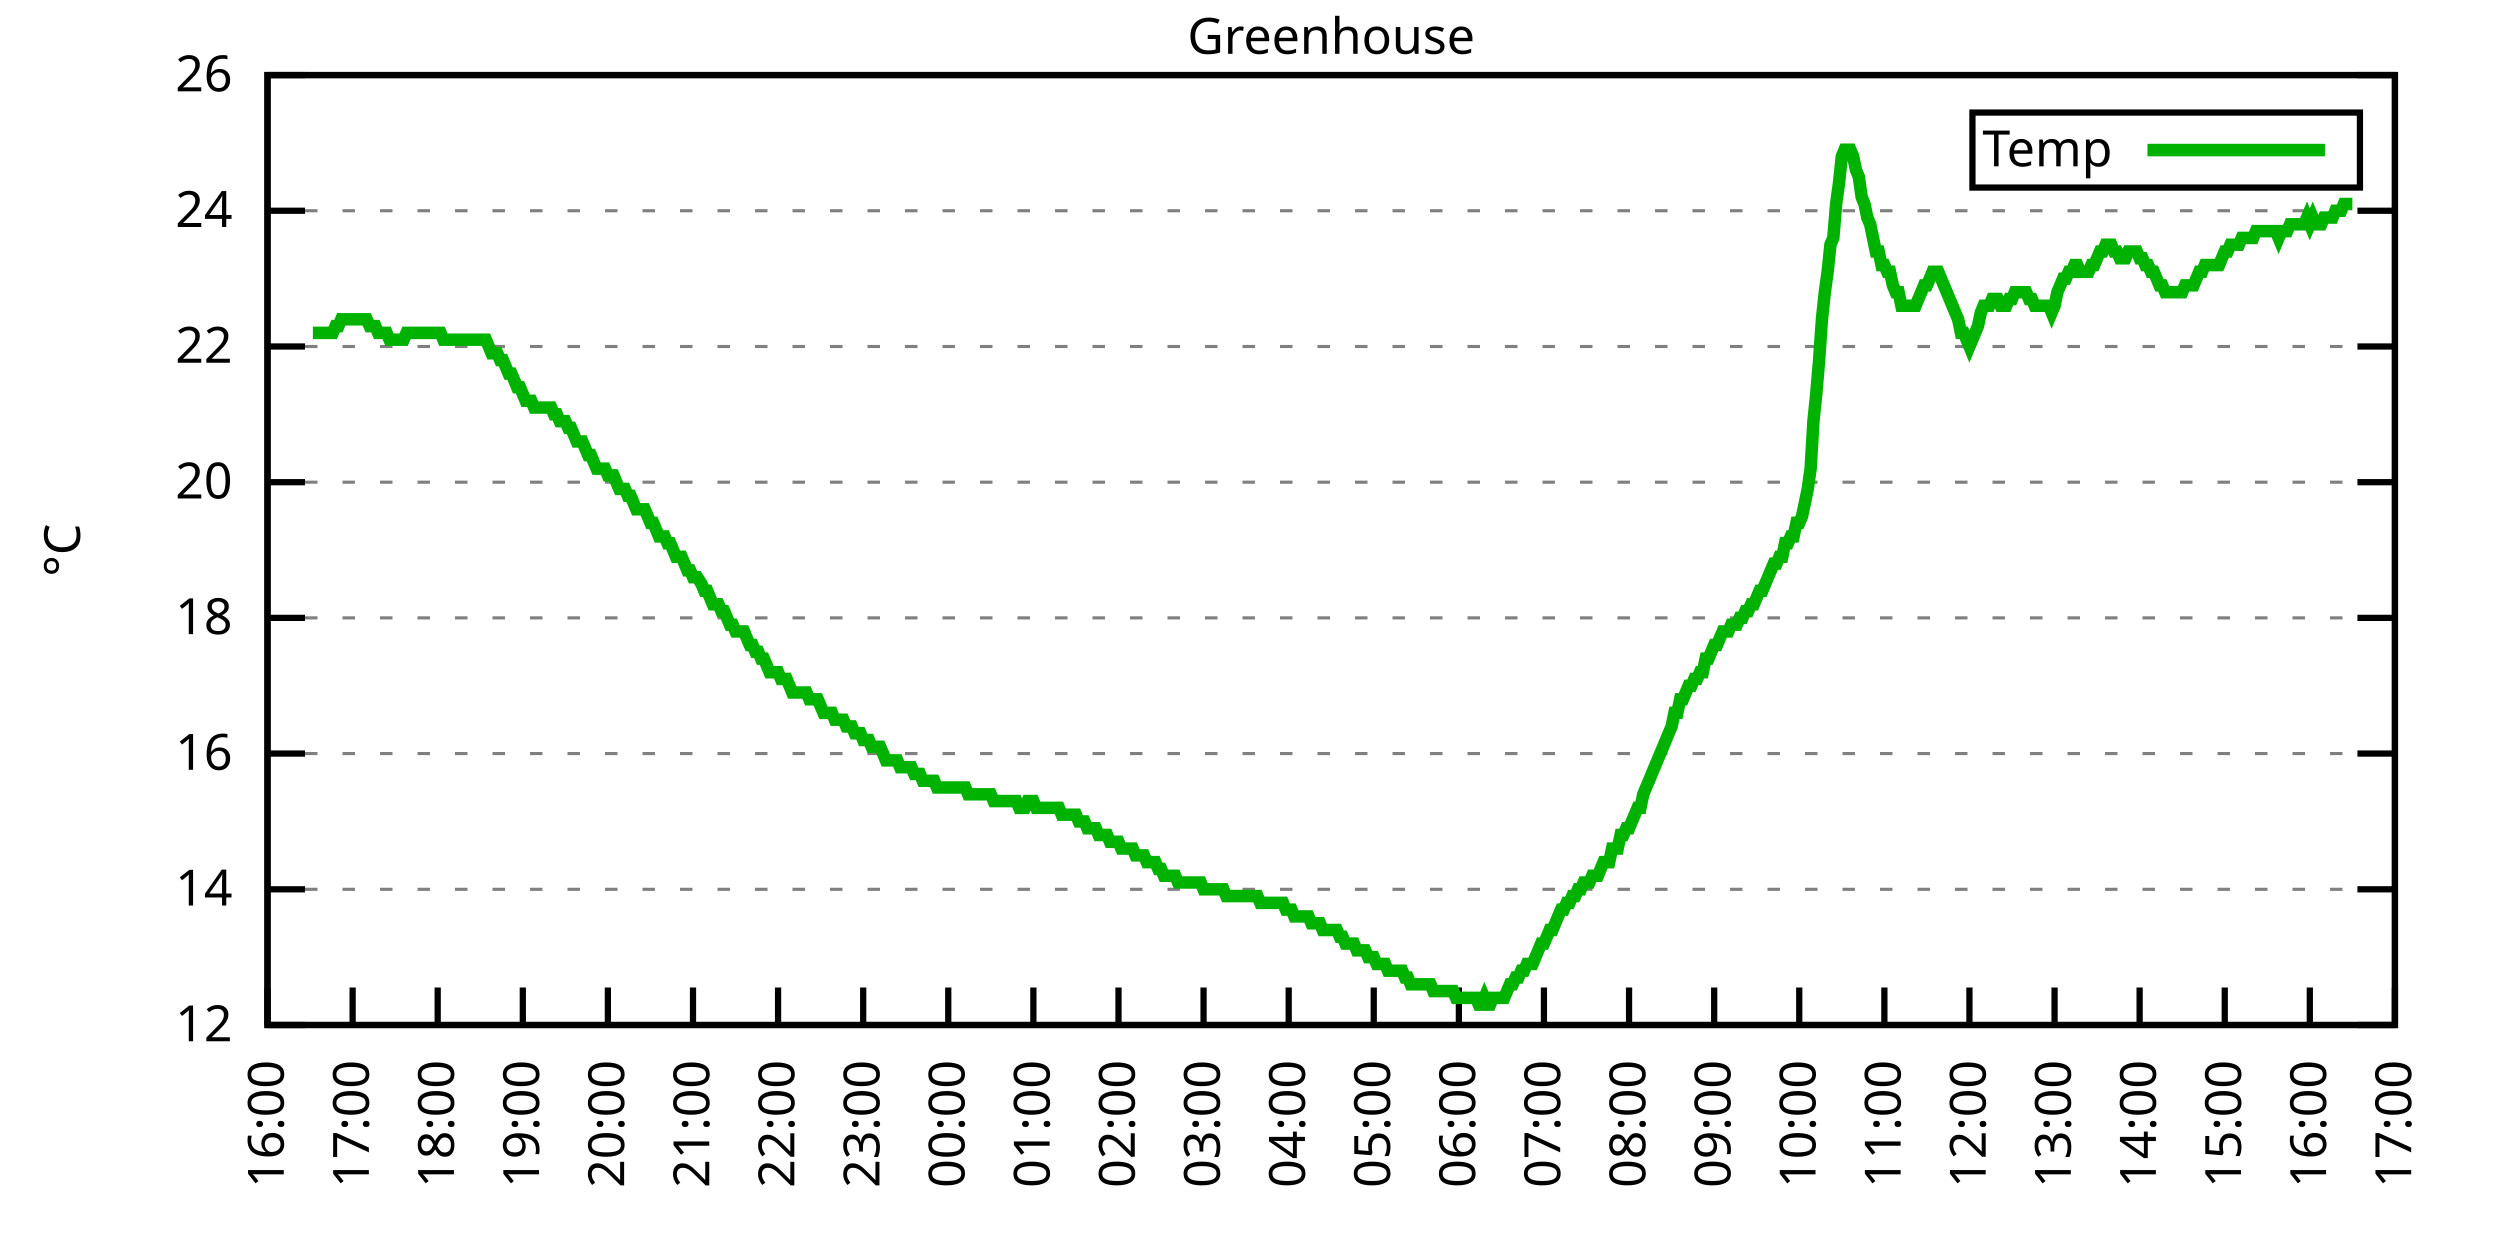
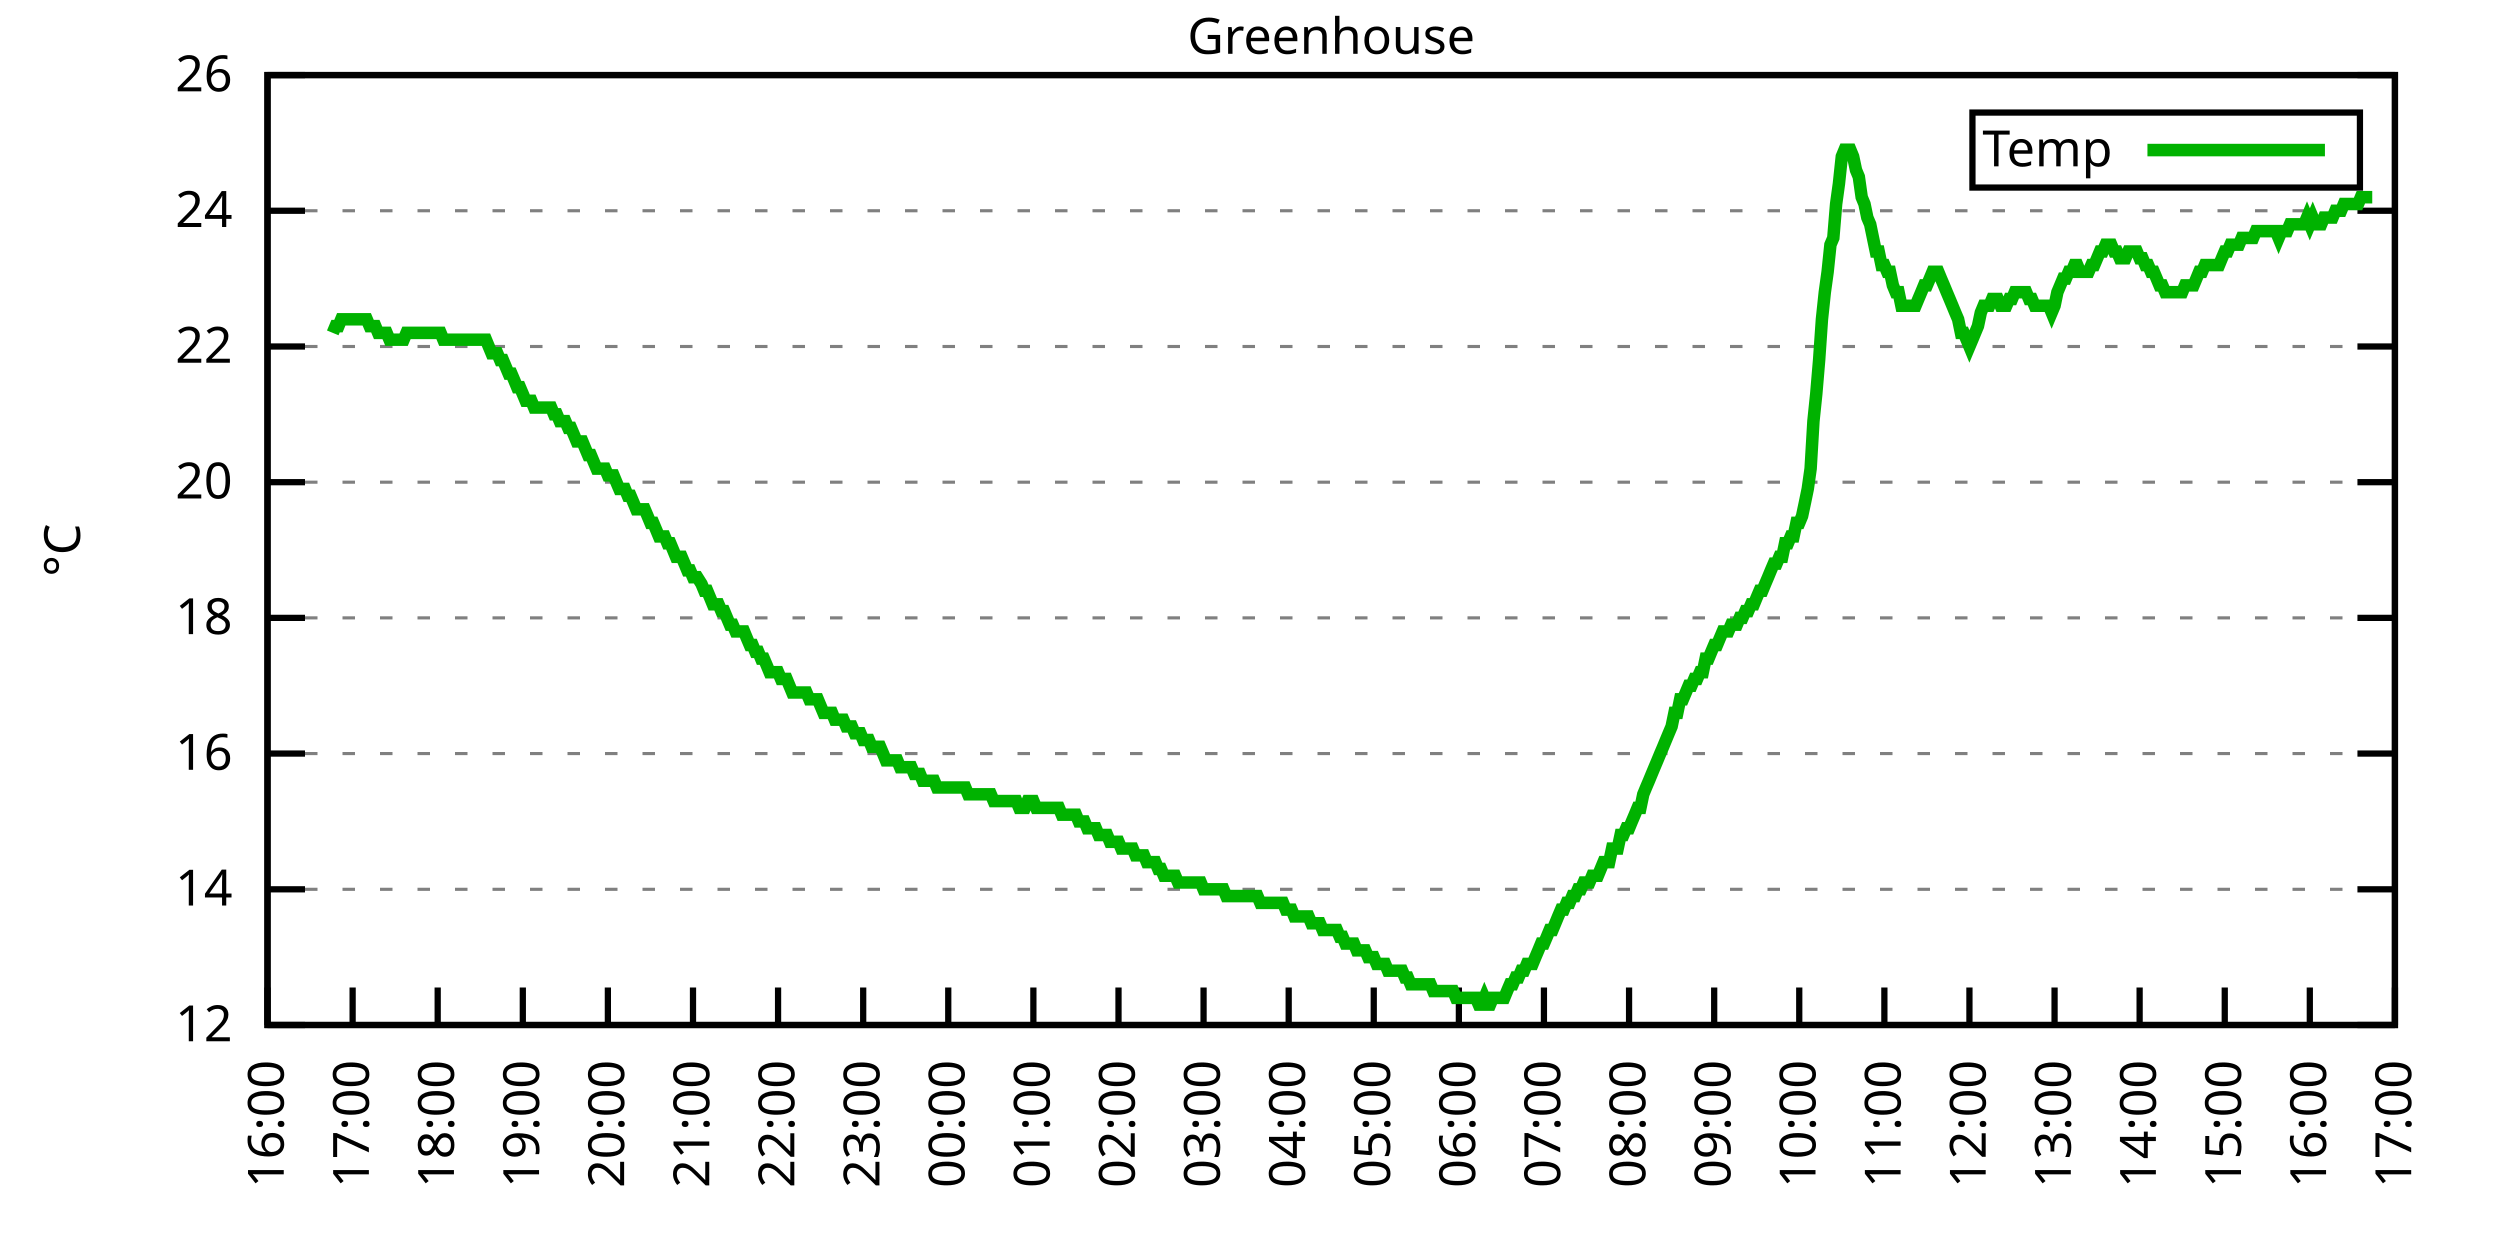
<svg xmlns="http://www.w3.org/2000/svg" xmlns:xlink="http://www.w3.org/1999/xlink" width="400" height="200" viewBox="0 0 400 200">
  <g id="gnuplot_canvas">
    <rect x="0" y="0" width="400" height="200" fill="none" />
    <defs>
      <circle id="gpDot" r="0.5" stroke-width="0.5" stroke="currentColor" />
      <path id="gpPt0" stroke-width="0.333" stroke="currentColor" d="M-1,0 h2 M0,-1 v2" />
      <path id="gpPt1" stroke-width="0.333" stroke="currentColor" d="M-1,-1 L1,1 M1,-1 L-1,1" />
      <path id="gpPt2" stroke-width="0.333" stroke="currentColor" d="M-1,0 L1,0 M0,-1 L0,1 M-1,-1 L1,1 M-1,1 L1,-1" />
      <rect id="gpPt3" stroke-width="0.333" stroke="currentColor" x="-1" y="-1" width="2" height="2" />
      <rect id="gpPt4" stroke-width="0.333" stroke="currentColor" fill="currentColor" x="-1" y="-1" width="2" height="2" />
      <circle id="gpPt5" stroke-width="0.333" stroke="currentColor" cx="0" cy="0" r="1" />
      <use xlink:href="#gpPt5" id="gpPt6" fill="currentColor" stroke="none" />
      <path id="gpPt7" stroke-width="0.333" stroke="currentColor" d="M0,-1.33 L-1.33,0.67 L1.33,0.67 z" />
      <use xlink:href="#gpPt7" id="gpPt8" fill="currentColor" stroke="none" />
      <use xlink:href="#gpPt7" id="gpPt9" stroke="currentColor" transform="rotate(180)" />
      <use xlink:href="#gpPt9" id="gpPt10" fill="currentColor" stroke="none" />
      <use xlink:href="#gpPt3" id="gpPt11" stroke="currentColor" transform="rotate(45)" />
      <use xlink:href="#gpPt11" id="gpPt12" fill="currentColor" stroke="none" />
      <path id="gpPt13" stroke-width="0.333" stroke="currentColor" d="M0,1.330 L1.265,0.411 L0.782,-1.067 L-0.782,-1.076 L-1.265,0.411 z" />
      <use xlink:href="#gpPt13" id="gpPt14" fill="currentColor" stroke="none" />
      <filter id="textbox" filterUnits="objectBoundingBox" x="0" y="0" height="1" width="1">
        <feFlood flood-color="white" flood-opacity="1" result="bgnd" />
        <feComposite in="SourceGraphic" in2="bgnd" operator="atop" />
      </filter>
      <filter id="greybox" filterUnits="objectBoundingBox" x="0" y="0" height="1" width="1">
        <feFlood flood-color="lightgrey" flood-opacity="1" result="grey" />
        <feComposite in="SourceGraphic" in2="grey" operator="atop" />
      </filter>
    </defs>
    <g fill="none" color="white" stroke="currentColor" stroke-width="1.00" stroke-linecap="butt" stroke-linejoin="miter">
</g>
    <g fill="none" color="black" stroke="currentColor" stroke-width="1.00" stroke-linecap="butt" stroke-linejoin="miter">
      <g stroke="none" shape-rendering="crispEdges">
        <polygon fill="rgb(255, 255, 255)" points="42.80,164.00 383.18,164.00 383.18,12.02 42.80,12.02 " />
      </g>
    </g>
    <g fill="none" color="black" stroke="currentColor" stroke-width="1.00" stroke-linecap="butt" stroke-linejoin="miter">
</g>
    <g fill="none" color="black" stroke="black" stroke-width="0.50" stroke-linecap="butt" stroke-linejoin="miter">
</g>
    <g fill="none" color="gray" stroke="currentColor" stroke-width="0.50" stroke-linecap="butt" stroke-linejoin="miter">
      <path stroke="gray" stroke-dasharray="2,4" class="gridline" d="M42.80,164.00 L383.19,164.00  " />
    </g>
    <g fill="none" color="gray" stroke="gray" stroke-width="1.00" stroke-linecap="butt" stroke-linejoin="miter">
</g>
    <g fill="none" color="black" stroke="currentColor" stroke-width="1.00" stroke-linecap="butt" stroke-linejoin="miter">
      <path stroke="black" d="M42.80,164.00 L48.80,164.00 M383.19,164.00 L377.19,164.00  " />
      <g transform="translate(37.20,166.60)" stroke="none" fill="black" font-family="Sans" font-size="8.00" text-anchor="end">
        <text>
          <tspan font-family="Sans"> 12</tspan>
        </text>
      </g>
    </g>
    <g fill="none" color="black" stroke="currentColor" stroke-width="1.00" stroke-linecap="butt" stroke-linejoin="miter">
</g>
    <g fill="none" color="black" stroke="black" stroke-width="0.50" stroke-linecap="butt" stroke-linejoin="miter">
</g>
    <g fill="none" color="gray" stroke="currentColor" stroke-width="0.50" stroke-linecap="butt" stroke-linejoin="miter">
      <path stroke="gray" stroke-dasharray="2,4" class="gridline" d="M42.80,142.29 L383.19,142.29  " />
    </g>
    <g fill="none" color="gray" stroke="gray" stroke-width="1.00" stroke-linecap="butt" stroke-linejoin="miter">
</g>
    <g fill="none" color="black" stroke="currentColor" stroke-width="1.00" stroke-linecap="butt" stroke-linejoin="miter">
      <path stroke="black" d="M42.80,142.29 L48.80,142.29 M383.19,142.29 L377.19,142.29  " />
      <g transform="translate(37.20,144.89)" stroke="none" fill="black" font-family="Sans" font-size="8.00" text-anchor="end">
        <text>
          <tspan font-family="Sans"> 14</tspan>
        </text>
      </g>
    </g>
    <g fill="none" color="black" stroke="currentColor" stroke-width="1.00" stroke-linecap="butt" stroke-linejoin="miter">
</g>
    <g fill="none" color="black" stroke="black" stroke-width="0.50" stroke-linecap="butt" stroke-linejoin="miter">
</g>
    <g fill="none" color="gray" stroke="currentColor" stroke-width="0.50" stroke-linecap="butt" stroke-linejoin="miter">
      <path stroke="gray" stroke-dasharray="2,4" class="gridline" d="M42.80,120.57 L383.19,120.57  " />
    </g>
    <g fill="none" color="gray" stroke="gray" stroke-width="1.00" stroke-linecap="butt" stroke-linejoin="miter">
</g>
    <g fill="none" color="black" stroke="currentColor" stroke-width="1.00" stroke-linecap="butt" stroke-linejoin="miter">
      <path stroke="black" d="M42.80,120.57 L48.80,120.57 M383.19,120.57 L377.19,120.57  " />
      <g transform="translate(37.20,123.17)" stroke="none" fill="black" font-family="Sans" font-size="8.00" text-anchor="end">
        <text>
          <tspan font-family="Sans"> 16</tspan>
        </text>
      </g>
    </g>
    <g fill="none" color="black" stroke="currentColor" stroke-width="1.00" stroke-linecap="butt" stroke-linejoin="miter">
</g>
    <g fill="none" color="black" stroke="black" stroke-width="0.50" stroke-linecap="butt" stroke-linejoin="miter">
</g>
    <g fill="none" color="gray" stroke="currentColor" stroke-width="0.50" stroke-linecap="butt" stroke-linejoin="miter">
      <path stroke="gray" stroke-dasharray="2,4" class="gridline" d="M42.80,98.86 L383.19,98.86  " />
    </g>
    <g fill="none" color="gray" stroke="gray" stroke-width="1.00" stroke-linecap="butt" stroke-linejoin="miter">
</g>
    <g fill="none" color="black" stroke="currentColor" stroke-width="1.00" stroke-linecap="butt" stroke-linejoin="miter">
      <path stroke="black" d="M42.80,98.86 L48.80,98.86 M383.19,98.86 L377.19,98.86  " />
      <g transform="translate(37.20,101.46)" stroke="none" fill="black" font-family="Sans" font-size="8.00" text-anchor="end">
        <text>
          <tspan font-family="Sans"> 18</tspan>
        </text>
      </g>
    </g>
    <g fill="none" color="black" stroke="currentColor" stroke-width="1.00" stroke-linecap="butt" stroke-linejoin="miter">
</g>
    <g fill="none" color="black" stroke="black" stroke-width="0.50" stroke-linecap="butt" stroke-linejoin="miter">
</g>
    <g fill="none" color="gray" stroke="currentColor" stroke-width="0.50" stroke-linecap="butt" stroke-linejoin="miter">
      <path stroke="gray" stroke-dasharray="2,4" class="gridline" d="M42.80,77.15 L383.19,77.15  " />
    </g>
    <g fill="none" color="gray" stroke="gray" stroke-width="1.00" stroke-linecap="butt" stroke-linejoin="miter">
</g>
    <g fill="none" color="black" stroke="currentColor" stroke-width="1.00" stroke-linecap="butt" stroke-linejoin="miter">
      <path stroke="black" d="M42.80,77.15 L48.80,77.15 M383.19,77.15 L377.19,77.15  " />
      <g transform="translate(37.20,79.75)" stroke="none" fill="black" font-family="Sans" font-size="8.00" text-anchor="end">
        <text>
          <tspan font-family="Sans"> 20</tspan>
        </text>
      </g>
    </g>
    <g fill="none" color="black" stroke="currentColor" stroke-width="1.00" stroke-linecap="butt" stroke-linejoin="miter">
</g>
    <g fill="none" color="black" stroke="black" stroke-width="0.50" stroke-linecap="butt" stroke-linejoin="miter">
</g>
    <g fill="none" color="gray" stroke="currentColor" stroke-width="0.50" stroke-linecap="butt" stroke-linejoin="miter">
      <path stroke="gray" stroke-dasharray="2,4" class="gridline" d="M42.80,55.44 L383.19,55.44  " />
    </g>
    <g fill="none" color="gray" stroke="gray" stroke-width="1.00" stroke-linecap="butt" stroke-linejoin="miter">
</g>
    <g fill="none" color="black" stroke="currentColor" stroke-width="1.00" stroke-linecap="butt" stroke-linejoin="miter">
      <path stroke="black" d="M42.80,55.44 L48.80,55.44 M383.19,55.44 L377.19,55.44  " />
      <g transform="translate(37.20,58.04)" stroke="none" fill="black" font-family="Sans" font-size="8.00" text-anchor="end">
        <text>
          <tspan font-family="Sans"> 22</tspan>
        </text>
      </g>
    </g>
    <g fill="none" color="black" stroke="currentColor" stroke-width="1.00" stroke-linecap="butt" stroke-linejoin="miter">
</g>
    <g fill="none" color="black" stroke="black" stroke-width="0.50" stroke-linecap="butt" stroke-linejoin="miter">
</g>
    <g fill="none" color="gray" stroke="currentColor" stroke-width="0.50" stroke-linecap="butt" stroke-linejoin="miter">
      <path stroke="gray" stroke-dasharray="2,4" class="gridline" d="M42.80,33.72 L383.19,33.72  " />
    </g>
    <g fill="none" color="gray" stroke="gray" stroke-width="1.00" stroke-linecap="butt" stroke-linejoin="miter">
</g>
    <g fill="none" color="black" stroke="currentColor" stroke-width="1.00" stroke-linecap="butt" stroke-linejoin="miter">
      <path stroke="black" d="M42.80,33.72 L48.80,33.72 M383.19,33.72 L377.19,33.72  " />
      <g transform="translate(37.20,36.32)" stroke="none" fill="black" font-family="Sans" font-size="8.00" text-anchor="end">
        <text>
          <tspan font-family="Sans"> 24</tspan>
        </text>
      </g>
    </g>
    <g fill="none" color="black" stroke="currentColor" stroke-width="1.00" stroke-linecap="butt" stroke-linejoin="miter">
</g>
    <g fill="none" color="black" stroke="black" stroke-width="0.50" stroke-linecap="butt" stroke-linejoin="miter">
</g>
    <g fill="none" color="gray" stroke="currentColor" stroke-width="0.50" stroke-linecap="butt" stroke-linejoin="miter">
      <path stroke="gray" stroke-dasharray="2,4" class="gridline" d="M42.80,12.01 L383.19,12.01  " />
    </g>
    <g fill="none" color="gray" stroke="gray" stroke-width="1.00" stroke-linecap="butt" stroke-linejoin="miter">
</g>
    <g fill="none" color="black" stroke="currentColor" stroke-width="1.00" stroke-linecap="butt" stroke-linejoin="miter">
      <path stroke="black" d="M42.80,12.01 L48.80,12.01 M383.19,12.01 L377.19,12.01  " />
      <g transform="translate(37.20,14.61)" stroke="none" fill="black" font-family="Sans" font-size="8.00" text-anchor="end">
        <text>
          <tspan font-family="Sans"> 26</tspan>
        </text>
      </g>
    </g>
    <g fill="none" color="black" stroke="currentColor" stroke-width="1.00" stroke-linecap="butt" stroke-linejoin="miter">
      <path stroke="black" d="M42.80,164.00 L42.80,158.00  " />
      <g transform="translate(45.40,169.60) rotate(270.00)" stroke="none" fill="black" font-family="Sans" font-size="8.00" text-anchor="end">
        <text>
          <tspan font-family="Sans">16:00</tspan>
        </text>
      </g>
    </g>
    <g fill="none" color="black" stroke="currentColor" stroke-width="1.00" stroke-linecap="butt" stroke-linejoin="miter">
      <path stroke="black" d="M56.42,164.00 L56.42,158.00  " />
      <g transform="translate(59.02,169.60) rotate(270.00)" stroke="none" fill="black" font-family="Sans" font-size="8.00" text-anchor="end">
        <text>
          <tspan font-family="Sans">17:00</tspan>
        </text>
      </g>
    </g>
    <g fill="none" color="black" stroke="currentColor" stroke-width="1.00" stroke-linecap="butt" stroke-linejoin="miter">
      <path stroke="black" d="M70.03,164.00 L70.03,158.00  " />
      <g transform="translate(72.63,169.60) rotate(270.00)" stroke="none" fill="black" font-family="Sans" font-size="8.00" text-anchor="end">
        <text>
          <tspan font-family="Sans">18:00</tspan>
        </text>
      </g>
    </g>
    <g fill="none" color="black" stroke="currentColor" stroke-width="1.00" stroke-linecap="butt" stroke-linejoin="miter">
      <path stroke="black" d="M83.65,164.00 L83.65,158.00  " />
      <g transform="translate(86.25,169.60) rotate(270.00)" stroke="none" fill="black" font-family="Sans" font-size="8.00" text-anchor="end">
        <text>
          <tspan font-family="Sans">19:00</tspan>
        </text>
      </g>
    </g>
    <g fill="none" color="black" stroke="currentColor" stroke-width="1.00" stroke-linecap="butt" stroke-linejoin="miter">
      <path stroke="black" d="M97.26,164.00 L97.26,158.00  " />
      <g transform="translate(99.86,169.60) rotate(270.00)" stroke="none" fill="black" font-family="Sans" font-size="8.00" text-anchor="end">
        <text>
          <tspan font-family="Sans">20:00</tspan>
        </text>
      </g>
    </g>
    <g fill="none" color="black" stroke="currentColor" stroke-width="1.00" stroke-linecap="butt" stroke-linejoin="miter">
      <path stroke="black" d="M110.88,164.00 L110.88,158.00  " />
      <g transform="translate(113.48,169.60) rotate(270.00)" stroke="none" fill="black" font-family="Sans" font-size="8.00" text-anchor="end">
        <text>
          <tspan font-family="Sans">21:00</tspan>
        </text>
      </g>
    </g>
    <g fill="none" color="black" stroke="currentColor" stroke-width="1.00" stroke-linecap="butt" stroke-linejoin="miter">
      <path stroke="black" d="M124.49,164.00 L124.49,158.00  " />
      <g transform="translate(127.09,169.60) rotate(270.00)" stroke="none" fill="black" font-family="Sans" font-size="8.00" text-anchor="end">
        <text>
          <tspan font-family="Sans">22:00</tspan>
        </text>
      </g>
    </g>
    <g fill="none" color="black" stroke="currentColor" stroke-width="1.00" stroke-linecap="butt" stroke-linejoin="miter">
      <path stroke="black" d="M138.11,164.00 L138.11,158.00  " />
      <g transform="translate(140.71,169.60) rotate(270.00)" stroke="none" fill="black" font-family="Sans" font-size="8.00" text-anchor="end">
        <text>
          <tspan font-family="Sans">23:00</tspan>
        </text>
      </g>
    </g>
    <g fill="none" color="black" stroke="currentColor" stroke-width="1.00" stroke-linecap="butt" stroke-linejoin="miter">
      <path stroke="black" d="M151.72,164.00 L151.72,158.00  " />
      <g transform="translate(154.32,169.60) rotate(270.00)" stroke="none" fill="black" font-family="Sans" font-size="8.00" text-anchor="end">
        <text>
          <tspan font-family="Sans">00:00</tspan>
        </text>
      </g>
    </g>
    <g fill="none" color="black" stroke="currentColor" stroke-width="1.00" stroke-linecap="butt" stroke-linejoin="miter">
      <path stroke="black" d="M165.34,164.00 L165.34,158.00  " />
      <g transform="translate(167.94,169.60) rotate(270.00)" stroke="none" fill="black" font-family="Sans" font-size="8.00" text-anchor="end">
        <text>
          <tspan font-family="Sans">01:00</tspan>
        </text>
      </g>
    </g>
    <g fill="none" color="black" stroke="currentColor" stroke-width="1.00" stroke-linecap="butt" stroke-linejoin="miter">
      <path stroke="black" d="M178.96,164.00 L178.96,158.00  " />
      <g transform="translate(181.56,169.60) rotate(270.00)" stroke="none" fill="black" font-family="Sans" font-size="8.00" text-anchor="end">
        <text>
          <tspan font-family="Sans">02:00</tspan>
        </text>
      </g>
    </g>
    <g fill="none" color="black" stroke="currentColor" stroke-width="1.00" stroke-linecap="butt" stroke-linejoin="miter">
      <path stroke="black" d="M192.57,164.00 L192.57,158.00  " />
      <g transform="translate(195.17,169.60) rotate(270.00)" stroke="none" fill="black" font-family="Sans" font-size="8.00" text-anchor="end">
        <text>
          <tspan font-family="Sans">03:00</tspan>
        </text>
      </g>
    </g>
    <g fill="none" color="black" stroke="currentColor" stroke-width="1.00" stroke-linecap="butt" stroke-linejoin="miter">
      <path stroke="black" d="M206.19,164.00 L206.19,158.00  " />
      <g transform="translate(208.79,169.60) rotate(270.00)" stroke="none" fill="black" font-family="Sans" font-size="8.00" text-anchor="end">
        <text>
          <tspan font-family="Sans">04:00</tspan>
        </text>
      </g>
    </g>
    <g fill="none" color="black" stroke="currentColor" stroke-width="1.00" stroke-linecap="butt" stroke-linejoin="miter">
      <path stroke="black" d="M219.80,164.00 L219.80,158.00  " />
      <g transform="translate(222.40,169.60) rotate(270.00)" stroke="none" fill="black" font-family="Sans" font-size="8.00" text-anchor="end">
        <text>
          <tspan font-family="Sans">05:00</tspan>
        </text>
      </g>
    </g>
    <g fill="none" color="black" stroke="currentColor" stroke-width="1.00" stroke-linecap="butt" stroke-linejoin="miter">
      <path stroke="black" d="M233.42,164.00 L233.42,158.00  " />
      <g transform="translate(236.02,169.60) rotate(270.00)" stroke="none" fill="black" font-family="Sans" font-size="8.00" text-anchor="end">
        <text>
          <tspan font-family="Sans">06:00</tspan>
        </text>
      </g>
    </g>
    <g fill="none" color="black" stroke="currentColor" stroke-width="1.00" stroke-linecap="butt" stroke-linejoin="miter">
      <path stroke="black" d="M247.03,164.00 L247.03,158.00  " />
      <g transform="translate(249.63,169.60) rotate(270.00)" stroke="none" fill="black" font-family="Sans" font-size="8.00" text-anchor="end">
        <text>
          <tspan font-family="Sans">07:00</tspan>
        </text>
      </g>
    </g>
    <g fill="none" color="black" stroke="currentColor" stroke-width="1.00" stroke-linecap="butt" stroke-linejoin="miter">
      <path stroke="black" d="M260.65,164.00 L260.65,158.00  " />
      <g transform="translate(263.25,169.60) rotate(270.00)" stroke="none" fill="black" font-family="Sans" font-size="8.00" text-anchor="end">
        <text>
          <tspan font-family="Sans">08:00</tspan>
        </text>
      </g>
    </g>
    <g fill="none" color="black" stroke="currentColor" stroke-width="1.00" stroke-linecap="butt" stroke-linejoin="miter">
      <path stroke="black" d="M274.27,164.00 L274.27,158.00  " />
      <g transform="translate(276.87,169.60) rotate(270.00)" stroke="none" fill="black" font-family="Sans" font-size="8.00" text-anchor="end">
        <text>
          <tspan font-family="Sans">09:00</tspan>
        </text>
      </g>
    </g>
    <g fill="none" color="black" stroke="currentColor" stroke-width="1.00" stroke-linecap="butt" stroke-linejoin="miter">
      <path stroke="black" d="M287.88,164.00 L287.88,158.00  " />
      <g transform="translate(290.48,169.60) rotate(270.00)" stroke="none" fill="black" font-family="Sans" font-size="8.00" text-anchor="end">
        <text>
          <tspan font-family="Sans">10:00</tspan>
        </text>
      </g>
    </g>
    <g fill="none" color="black" stroke="currentColor" stroke-width="1.00" stroke-linecap="butt" stroke-linejoin="miter">
      <path stroke="black" d="M301.50,164.00 L301.50,158.00  " />
      <g transform="translate(304.10,169.60) rotate(270.00)" stroke="none" fill="black" font-family="Sans" font-size="8.00" text-anchor="end">
        <text>
          <tspan font-family="Sans">11:00</tspan>
        </text>
      </g>
    </g>
    <g fill="none" color="black" stroke="currentColor" stroke-width="1.00" stroke-linecap="butt" stroke-linejoin="miter">
      <path stroke="black" d="M315.11,164.00 L315.11,158.00  " />
      <g transform="translate(317.71,169.60) rotate(270.00)" stroke="none" fill="black" font-family="Sans" font-size="8.00" text-anchor="end">
        <text>
          <tspan font-family="Sans">12:00</tspan>
        </text>
      </g>
    </g>
    <g fill="none" color="black" stroke="currentColor" stroke-width="1.00" stroke-linecap="butt" stroke-linejoin="miter">
      <path stroke="black" d="M328.73,164.00 L328.73,158.00  " />
      <g transform="translate(331.33,169.60) rotate(270.00)" stroke="none" fill="black" font-family="Sans" font-size="8.00" text-anchor="end">
        <text>
          <tspan font-family="Sans">13:00</tspan>
        </text>
      </g>
    </g>
    <g fill="none" color="black" stroke="currentColor" stroke-width="1.00" stroke-linecap="butt" stroke-linejoin="miter">
      <path stroke="black" d="M342.34,164.00 L342.34,158.00  " />
      <g transform="translate(344.94,169.60) rotate(270.00)" stroke="none" fill="black" font-family="Sans" font-size="8.00" text-anchor="end">
        <text>
          <tspan font-family="Sans">14:00</tspan>
        </text>
      </g>
    </g>
    <g fill="none" color="black" stroke="currentColor" stroke-width="1.00" stroke-linecap="butt" stroke-linejoin="miter">
      <path stroke="black" d="M355.96,164.00 L355.96,158.00  " />
      <g transform="translate(358.56,169.60) rotate(270.00)" stroke="none" fill="black" font-family="Sans" font-size="8.00" text-anchor="end">
        <text>
          <tspan font-family="Sans">15:00</tspan>
        </text>
      </g>
    </g>
    <g fill="none" color="black" stroke="currentColor" stroke-width="1.00" stroke-linecap="butt" stroke-linejoin="miter">
      <path stroke="black" d="M369.57,164.00 L369.57,158.00  " />
      <g transform="translate(372.17,169.60) rotate(270.00)" stroke="none" fill="black" font-family="Sans" font-size="8.00" text-anchor="end">
        <text>
          <tspan font-family="Sans">16:00</tspan>
        </text>
      </g>
    </g>
    <g fill="none" color="black" stroke="currentColor" stroke-width="1.00" stroke-linecap="butt" stroke-linejoin="miter">
      <path stroke="black" d="M383.19,164.00 L383.19,158.00  " />
      <g transform="translate(385.79,169.60) rotate(270.00)" stroke="none" fill="black" font-family="Sans" font-size="8.00" text-anchor="end">
        <text>
          <tspan font-family="Sans">17:00</tspan>
        </text>
      </g>
    </g>
    <g fill="none" color="black" stroke="currentColor" stroke-width="1.00" stroke-linecap="butt" stroke-linejoin="miter">
</g>
    <g fill="none" color="black" stroke="currentColor" stroke-width="1.00" stroke-linecap="butt" stroke-linejoin="miter">
      <path stroke="black" d="M42.80,12.01 L42.80,164.00 L383.19,164.00 L383.19,12.01 L42.80,12.01 Z  " />
    </g>
    <g fill="none" color="black" stroke="currentColor" stroke-width="1.00" stroke-linecap="butt" stroke-linejoin="miter">
</g>
    <g fill="none" color="black" stroke="currentColor" stroke-width="1.00" stroke-linecap="butt" stroke-linejoin="miter">
      <path stroke="black" d="M315.59,30.01 L315.59,18.01 L377.59,18.01 L377.59,30.01 L315.59,30.01 Z  " />
    </g>
    <g id="Greenhouse_plot_1">
      <g fill="none" color="white" stroke="black" stroke-width="2.00" stroke-linecap="butt" stroke-linejoin="miter">
</g>
      <g fill="none" color="black" stroke="currentColor" stroke-width="2.00" stroke-linecap="butt" stroke-linejoin="miter">
        <g transform="translate(337.99,26.61)" stroke="none" fill="black" font-family="Sans" font-size="8.00" text-anchor="end">
          <text>
            <tspan font-family="Sans">Temp</tspan>
          </text>
        </g>
      </g>
      <g fill="none" color="black" stroke="currentColor" stroke-width="2.00" stroke-linecap="butt" stroke-linejoin="miter">
-         <path stroke="rgb(  0, 178,   0)" d="M343.59,24.01 L371.99,24.01 M50.06,53.26 L50.52,53.26 L50.97,53.26 L51.42,53.26 L51.88,53.26 L52.33,53.26   L52.78,53.26 L53.24,53.26 L53.69,52.18 L54.15,52.18 L54.60,51.09 L55.05,51.09 L55.51,51.09 L55.96,51.09   L56.42,51.09 L56.87,51.09 L57.32,51.09 L57.78,51.09 L58.23,51.09 L58.68,51.09 L59.14,52.18 L59.59,52.18   L60.05,52.18 L60.50,53.26 L60.95,53.26 L61.41,53.26 L61.86,53.26 L62.32,54.35 L62.77,54.35 L63.22,54.35   L63.68,54.35 L64.13,54.35 L64.58,54.35 L65.04,53.26 L65.49,53.26 L65.95,53.26 L66.40,53.26 L66.85,53.26   L67.31,53.26 L67.76,53.26 L68.22,53.26 L68.67,53.26 L69.12,53.26 L69.58,53.26 L70.03,53.26 L70.49,53.26   L70.94,54.35 L71.39,54.35 L71.85,54.35 L72.30,54.35 L72.75,54.35 L73.21,54.35 L73.66,54.35 L74.12,54.35   L74.57,54.35 L75.02,54.35 L75.48,54.35 L75.93,54.35 L76.39,54.35 L76.84,54.35 L77.29,54.35 L77.75,54.35   L78.20,55.44 L78.65,56.52 L79.11,56.52 L79.56,56.52 L80.02,57.61 L80.47,57.61 L80.92,58.69 L81.38,59.78   L81.83,59.78 L82.29,60.86 L82.74,61.95 L83.19,61.95 L83.65,63.04 L84.10,64.12 L84.55,64.12 L85.01,64.12   L85.46,65.21 L85.92,65.21 L86.37,65.21 L86.82,65.21 L87.28,65.21 L87.73,65.21 L88.19,65.21 L88.64,66.29   L89.09,66.29 L89.55,67.38 L90.00,67.38 L90.45,67.38 L90.91,68.46 L91.36,68.46 L91.82,69.55 L92.27,70.63   L92.72,70.63 L93.18,70.63 L93.63,71.72 L94.09,72.81 L94.54,72.81 L94.99,73.89 L95.45,74.98 L95.90,74.98   L96.35,74.98 L96.81,74.98 L97.26,76.06 L97.72,76.06 L98.17,76.06 L98.62,77.15 L99.08,78.23 L99.53,78.23   L99.99,78.23 L100.44,79.32 L100.89,79.32 L101.35,80.41 L101.80,81.49 L102.25,81.49 L102.71,81.49 L103.16,81.49   L103.62,82.58 L104.07,83.66 L104.52,83.66 L104.98,84.75 L105.43,85.83 L105.89,85.83 L106.34,85.83 L106.79,86.92   L107.25,86.92 L107.70,88.00 L108.15,89.09 L108.61,89.09 L109.06,89.09 L109.52,90.18 L109.97,91.26 L110.42,91.26   L110.88,92.35 L111.33,92.35 L111.56,92.35 L112.24,93.43 L112.69,94.52 L113.15,94.52 L113.60,95.60 L114.05,96.69   L114.51,96.69 L114.96,96.69 L115.42,97.78 L115.87,97.78 L116.32,98.86 L116.78,99.95 L117.23,99.95 L117.69,101.03   L118.14,101.03 L118.59,101.03 L119.05,101.03 L119.50,102.12 L119.96,103.20 L120.41,103.20 L120.86,104.29 L121.32,104.29   L121.77,105.38 L122.22,105.38 L122.68,106.46 L123.13,107.55 L123.59,107.55 L124.04,107.55 L124.49,107.55 L124.95,108.63   L125.40,108.63 L125.86,108.63 L126.31,109.72 L126.76,110.80 L127.22,110.80 L127.67,110.80 L128.12,110.80 L128.58,110.80   L129.03,110.80 L129.49,111.89 L129.94,111.89 L130.39,111.89 L130.85,111.89 L131.30,112.97 L131.76,114.06 L132.21,114.06   L132.66,114.06 L133.12,114.06 L133.57,115.15 L134.02,115.15 L134.48,115.15 L134.93,115.15 L135.39,116.23 L135.84,116.23   L136.29,116.23 L136.75,117.32 L137.20,117.32 L137.66,117.32 L138.11,118.40 L138.56,118.40 L139.02,118.40 L139.47,119.49   L139.92,119.49 L140.38,119.49 L140.83,119.49 L141.29,120.57 L141.74,121.66 L142.19,121.66 L142.65,121.66 L143.10,121.66   L143.56,121.66 L144.01,122.75 L144.46,122.75 L144.92,122.75 L145.37,122.75 L145.82,122.75 L146.28,123.83 L146.73,123.83   L147.19,123.83 L147.64,124.92 L148.09,124.92 L148.55,124.92 L149.00,124.92 L149.46,124.92 L149.91,126.00 L150.36,126.00   L150.82,126.00 L151.27,126.00 L151.72,126.00 L152.18,126.00 L152.63,126.00 L153.09,126.00 L153.54,126.00 L153.99,126.00   L154.45,126.00 L154.90,127.09 L155.36,127.09 L155.81,127.09 L156.26,127.09 L156.72,127.09 L157.17,127.09 L157.62,127.09   L158.08,127.09 L158.53,127.09 L158.99,128.17 L159.44,128.17 L159.89,128.17 L160.35,128.17 L160.80,128.17 L161.26,128.17   L161.71,128.17 L162.16,128.17 L162.62,128.17 L163.07,129.26 L163.52,129.26 L163.98,129.26 L164.43,128.17 L164.89,128.17   L165.34,128.17 L165.79,129.26 L166.25,129.26 L166.70,129.26 L167.16,129.26 L167.61,129.26 L168.06,129.26 L168.52,129.26   L168.97,129.26 L169.43,129.26 L169.88,130.35 L170.33,130.35 L170.79,130.35 L171.24,130.35 L171.69,130.35 L172.15,130.35   L172.60,131.43 L173.06,131.43 L173.51,131.43 L173.96,132.52 L174.42,132.52 L174.87,132.52 L175.33,132.52 L175.78,133.60   L176.23,133.60 L176.69,133.60 L177.14,133.60 L177.59,134.69 L178.05,134.69 L178.50,134.69 L178.96,134.69 L179.41,135.77   L179.86,135.77 L180.32,135.77 L180.77,135.77 L181.23,135.77 L181.68,136.86 L182.13,136.86 L182.59,136.86 L183.04,136.86   L183.49,137.94 L183.95,137.94 L184.40,137.94 L184.86,137.94 L185.31,139.03 L185.76,139.03 L186.22,140.12 L186.67,140.12   L187.13,140.12 L187.58,140.12 L188.03,140.12 L188.49,141.20 L188.94,141.20 L189.39,141.20 L189.85,141.20 L190.30,141.20   L190.76,141.20 L191.21,141.20 L191.66,141.20 L192.12,141.20 L192.57,142.29 L193.03,142.29 L193.48,142.29 L193.93,142.29   L194.39,142.29 L194.84,142.29 L195.29,142.29 L195.75,142.29 L196.20,143.37 L196.66,143.37 L197.11,143.37 L197.56,143.37   L198.02,143.37 L198.47,143.37 L198.93,143.37 L199.38,143.37 L199.83,143.37 L200.29,143.37 L200.74,143.37 L201.19,143.37   L201.65,144.46 L202.10,144.46 L202.56,144.46 L203.01,144.46 L203.46,144.46 L203.92,144.46 L204.37,144.46 L204.83,144.46   L205.28,144.46 L205.73,145.54 L206.19,145.54 L206.64,145.54 L207.09,146.63 L207.55,146.63 L208.00,146.63 L208.46,146.63   L208.91,146.63 L209.36,146.63 L209.82,147.72 L210.27,147.72 L210.73,147.72 L211.18,147.72 L211.63,148.80 L212.09,148.80   L212.54,148.80 L213.00,148.80 L213.45,148.80 L213.90,148.80 L214.36,149.89 L214.81,149.89 L215.26,150.97 L215.72,150.97   L216.17,150.97 L216.63,150.97 L217.08,152.06 L217.53,152.06 L217.99,152.06 L218.44,152.06 L218.90,153.14 L219.35,153.14   L219.80,153.14 L220.26,154.23 L220.71,154.23 L221.16,154.23 L221.62,154.23 L222.07,155.31 L222.53,155.31 L222.98,155.31   L223.43,155.31 L223.89,155.31 L224.34,155.31 L224.80,156.40 L225.25,156.40 L225.70,157.49 L226.16,157.49 L226.61,157.49   L227.06,157.49 L227.52,157.49 L227.97,157.49 L228.43,157.49 L228.88,157.49 L229.33,158.57 L229.79,158.57 L230.24,158.57   L230.70,158.57 L231.15,158.57 L231.60,158.57 L232.06,158.57 L232.51,158.57 L232.96,159.66 L233.42,159.66 L233.87,159.66   L234.33,159.66 L234.78,159.66 L235.23,159.66 L235.69,159.66 L236.14,159.66 L236.60,160.74 L237.05,160.74 L237.50,159.66   L237.96,160.74 L238.41,160.74 L238.86,159.66 L239.32,159.66 L239.77,159.66 L240.23,159.66 L240.68,159.66 L241.13,158.57   L241.59,157.49 L242.04,157.49 L242.50,156.40 L242.95,156.40 L243.40,155.31 L243.86,155.31 L244.31,154.23 L244.76,154.23   L245.22,154.23 L245.67,153.14 L246.13,152.06 L246.58,150.97 L247.03,150.97 L247.49,149.89 L247.94,148.80 L248.40,148.80   L248.85,147.72 L249.30,146.63 L249.76,145.54 L250.21,145.54 L250.66,144.46 L251.12,144.46 L251.57,143.37 L252.03,143.37   L252.48,142.29 L252.93,142.29 L253.39,141.20 L253.84,141.20 L254.30,141.20 L254.75,140.12 L255.20,140.12 L255.66,140.12   L256.11,139.03 L256.56,137.94 L257.02,137.94 L257.47,137.94 L257.93,135.77 L258.38,135.77 L258.83,135.77 L259.29,133.60   L259.74,133.60 L260.20,132.52 L260.65,132.52 L261.10,131.43 L261.56,130.35 L262.01,129.26 L262.47,129.26 L262.92,127.09   L263.37,126.00 L263.83,124.92 L264.28,123.83 L264.73,122.75 L265.19,121.66 L265.64,120.57 L266.10,119.49 L266.55,118.40   L267.00,117.32 L267.46,116.23 L267.91,114.06 L268.37,114.06 L268.82,111.89 L269.27,111.89 L269.73,110.80 L270.18,109.72   L270.63,109.72 L271.09,108.63 L271.54,108.63 L272.00,107.55 L272.45,107.55 L272.90,105.38 L273.36,105.38 L273.81,104.29   L274.27,103.20 L274.72,103.20 L275.17,102.12 L275.63,101.03 L276.08,101.03 L276.53,101.03 L276.99,99.95 L277.44,99.95   L277.90,99.95 L278.35,98.86 L278.80,98.86 L279.26,97.78 L279.71,97.78 L280.17,96.69 L280.62,96.69 L281.07,95.60   L281.53,94.52 L281.98,94.52 L282.43,93.43 L282.89,92.35 L283.34,91.26 L283.80,90.18 L284.25,90.18 L284.70,89.09   L285.16,89.09 L285.61,86.92 L286.07,86.92 L286.52,85.83 L286.97,85.83 L287.43,83.66 L287.88,83.66 L288.33,82.58   L288.79,80.41 L289.24,78.23 L289.70,74.98 L290.15,67.38 L290.60,63.04 L291.06,57.61 L291.51,51.09 L291.97,46.75   L292.42,43.49 L292.87,39.15 L293.33,38.07 L293.78,32.64 L294.23,29.38 L294.69,25.04 L295.14,23.95 L295.60,23.95   L296.05,23.95 L296.50,25.04 L296.96,27.21 L297.41,28.29 L297.87,31.55 L298.32,32.64 L298.77,34.81 L299.23,35.89   L299.68,38.07 L300.13,40.24 L300.59,40.24 L301.04,42.41 L301.50,42.41 L301.95,43.49 L302.40,43.49 L302.86,45.66   L303.31,46.75 L303.77,46.75 L304.22,48.92 L304.67,48.92 L305.13,48.92 L305.58,48.92 L306.03,48.92 L306.49,48.92   L306.94,47.84 L307.40,46.75 L307.85,45.66 L308.30,45.66 L308.76,44.58 L309.21,43.49 L309.67,43.49 L310.12,43.49   L310.57,44.58 L311.03,45.66 L311.48,46.75 L311.94,47.84 L312.39,48.92 L312.84,50.01 L313.30,51.09 L313.75,53.26   L314.20,53.26 L314.66,54.35 L315.11,55.44 L315.57,54.35 L316.02,53.26 L316.47,52.18 L316.93,50.01 L317.38,48.92   L317.84,48.92 L318.29,48.92 L318.74,47.84 L319.20,47.84 L319.65,47.84 L320.10,48.92 L320.56,48.92 L321.01,48.92   L321.47,47.84 L321.92,47.84 L322.37,46.75 L322.83,46.75 L323.28,46.75 L323.74,46.75 L324.19,46.75 L324.64,47.84   L325.10,47.84 L325.55,48.92 L326.00,48.92 L326.46,48.92 L326.91,48.92 L327.37,48.92 L327.82,48.92 L328.27,50.01   L328.73,48.92 L329.18,46.75 L329.64,45.66 L330.09,44.58 L330.54,44.58 L331.00,43.49 L331.45,43.49 L331.90,42.41   L332.36,42.41 L332.81,43.49 L333.27,43.49 L333.72,43.49 L334.17,43.49 L334.63,42.41 L335.08,42.41 L335.54,41.32   L335.99,40.24 L336.44,40.24 L336.90,39.15 L337.35,39.15 L337.80,39.15 L338.26,40.24 L338.71,40.24 L339.17,41.32   L339.62,41.32 L340.07,41.32 L340.53,40.24 L340.98,40.24 L341.44,40.24 L341.89,40.24 L342.34,41.32 L342.80,41.32   L343.25,42.41 L343.70,42.41 L344.16,43.49 L344.61,43.49 L345.07,44.58 L345.52,45.66 L345.97,45.66 L346.43,46.75   L346.88,46.75 L347.34,46.75 L347.79,46.75 L348.24,46.75 L348.70,46.75 L349.15,46.75 L349.60,45.66 L350.06,45.66   L350.51,45.66 L350.97,45.66 L351.42,44.58 L351.87,43.49 L352.33,43.49 L352.78,42.41 L353.24,42.41 L353.69,42.41   L354.14,42.41 L354.60,42.41 L355.05,42.41 L355.50,41.32 L355.96,40.24 L356.41,40.24 L356.87,39.15 L357.32,39.15   L357.77,39.15 L358.23,39.15 L358.68,38.07 L359.14,38.07 L359.59,38.07 L360.04,38.07 L360.50,38.07 L360.95,36.98   L361.41,36.98 L361.86,36.98 L362.31,36.98 L362.77,36.98 L363.22,36.98 L363.67,36.98 L364.13,36.98 L364.58,38.07   L365.04,36.98 L365.49,36.98 L365.94,36.98 L366.40,35.89 L366.85,35.89 L367.31,35.89 L367.76,35.89 L368.21,35.89   L368.67,35.89 L369.12,34.81 L369.57,35.89 L370.03,34.81 L370.48,35.89 L370.94,35.89 L371.39,35.89 L371.84,34.81   L372.30,34.81 L372.75,34.81 L373.21,34.81 L373.66,33.72 L374.11,33.72 L374.57,33.72 L375.02,32.64 L375.47,32.64   L375.93,32.64 L376.38,32.64  " />
+         <path stroke="rgb(  0, 178,   0)" d="M343.59,24.01 L371.99,24.01 M53.24,53.26 L53.69,52.18 L54.15,52.18 L54.60,51.09 L55.05,51.09 L55.51,51.09   L55.96,51.09 L56.42,51.09 L56.87,51.09 L57.32,51.09 L57.78,51.09 L58.23,51.09 L58.68,51.09 L59.14,52.18   L59.59,52.18 L60.05,52.18 L60.50,53.26 L60.95,53.26 L61.41,53.26 L61.86,53.26 L62.32,54.35 L62.77,54.35   L63.22,54.35 L63.68,54.35 L64.13,54.35 L64.58,54.35 L65.04,53.26 L65.49,53.26 L65.95,53.26 L66.40,53.26   L66.85,53.26 L67.31,53.26 L67.76,53.26 L68.22,53.26 L68.67,53.26 L69.12,53.26 L69.58,53.26 L70.03,53.26   L70.49,53.26 L70.94,54.35 L71.39,54.35 L71.85,54.35 L72.30,54.35 L72.75,54.35 L73.21,54.35 L73.66,54.35   L74.12,54.35 L74.57,54.35 L75.02,54.35 L75.48,54.35 L75.93,54.35 L76.39,54.35 L76.84,54.35 L77.29,54.35   L77.75,54.35 L78.20,55.44 L78.65,56.52 L79.11,56.52 L79.56,56.52 L80.02,57.61 L80.47,57.61 L80.92,58.69   L81.38,59.78 L81.83,59.78 L82.29,60.86 L82.74,61.95 L83.19,61.95 L83.65,63.04 L84.10,64.12 L84.55,64.12   L85.01,64.12 L85.46,65.21 L85.92,65.21 L86.37,65.21 L86.82,65.21 L87.28,65.21 L87.73,65.21 L88.19,65.21   L88.64,66.29 L89.09,66.29 L89.55,67.38 L90.00,67.38 L90.45,67.38 L90.91,68.46 L91.36,68.46 L91.82,69.55   L92.27,70.63 L92.72,70.63 L93.18,70.63 L93.63,71.72 L94.09,72.81 L94.54,72.81 L94.99,73.89 L95.45,74.98   L95.90,74.98 L96.35,74.98 L96.81,74.98 L97.26,76.06 L97.72,76.06 L98.17,76.06 L98.62,77.15 L99.08,78.23   L99.53,78.23 L99.99,78.23 L100.44,79.32 L100.89,79.32 L101.35,80.41 L101.80,81.49 L102.25,81.49 L102.71,81.49   L103.16,81.49 L103.62,82.58 L104.07,83.66 L104.52,83.66 L104.98,84.75 L105.43,85.83 L105.89,85.83 L106.34,85.83   L106.79,86.92 L107.25,86.92 L107.70,88.00 L108.15,89.09 L108.61,89.09 L109.06,89.09 L109.52,90.18 L109.97,91.26   L110.42,91.26 L110.88,92.35 L111.33,92.35 L111.56,92.35 L112.24,93.43 L112.69,94.52 L113.15,94.52 L113.60,95.60   L114.05,96.69 L114.51,96.69 L114.96,96.69 L115.42,97.78 L115.87,97.78 L116.32,98.86 L116.78,99.95 L117.23,99.95   L117.69,101.03 L118.14,101.03 L118.59,101.03 L119.05,101.03 L119.50,102.12 L119.96,103.20 L120.41,103.20 L120.86,104.29   L121.32,104.29 L121.77,105.38 L122.22,105.38 L122.68,106.46 L123.13,107.55 L123.59,107.55 L124.04,107.55 L124.49,107.55   L124.95,108.63 L125.40,108.63 L125.86,108.63 L126.31,109.72 L126.76,110.80 L127.22,110.80 L127.67,110.80 L128.12,110.80   L128.58,110.80 L129.03,110.80 L129.49,111.89 L129.94,111.89 L130.39,111.89 L130.85,111.89 L131.30,112.97 L131.76,114.06   L132.21,114.06 L132.66,114.06 L133.12,114.06 L133.57,115.15 L134.02,115.15 L134.48,115.15 L134.93,115.15 L135.39,116.23   L135.84,116.23 L136.29,116.23 L136.75,117.32 L137.20,117.32 L137.66,117.32 L138.11,118.40 L138.56,118.40 L139.02,118.40   L139.47,119.49 L139.92,119.49 L140.38,119.49 L140.83,119.49 L141.29,120.57 L141.74,121.66 L142.19,121.66 L142.65,121.66   L143.10,121.66 L143.56,121.66 L144.01,122.75 L144.46,122.75 L144.92,122.75 L145.37,122.75 L145.82,122.75 L146.28,123.83   L146.73,123.83 L147.19,123.83 L147.64,124.92 L148.09,124.92 L148.55,124.92 L149.00,124.92 L149.46,124.92 L149.91,126.00   L150.36,126.00 L150.82,126.00 L151.27,126.00 L151.72,126.00 L152.18,126.00 L152.63,126.00 L153.09,126.00 L153.54,126.00   L153.99,126.00 L154.45,126.00 L154.90,127.09 L155.36,127.09 L155.81,127.09 L156.26,127.09 L156.72,127.09 L157.17,127.09   L157.62,127.09 L158.08,127.09 L158.53,127.09 L158.99,128.17 L159.44,128.17 L159.89,128.17 L160.35,128.17 L160.80,128.17   L161.26,128.17 L161.71,128.17 L162.16,128.17 L162.62,128.17 L163.07,129.26 L163.52,129.26 L163.98,129.26 L164.43,128.17   L164.89,128.17 L165.34,128.17 L165.79,129.26 L166.25,129.26 L166.70,129.26 L167.16,129.26 L167.61,129.26 L168.06,129.26   L168.52,129.26 L168.97,129.26 L169.43,129.26 L169.88,130.35 L170.33,130.35 L170.79,130.35 L171.24,130.35 L171.69,130.35   L172.15,130.35 L172.60,131.43 L173.06,131.43 L173.51,131.43 L173.96,132.52 L174.42,132.52 L174.87,132.52 L175.33,132.52   L175.78,133.60 L176.23,133.60 L176.69,133.60 L177.14,133.60 L177.59,134.69 L178.05,134.69 L178.50,134.69 L178.96,134.69   L179.41,135.77 L179.86,135.77 L180.32,135.77 L180.77,135.77 L181.23,135.77 L181.68,136.86 L182.13,136.86 L182.59,136.86   L183.04,136.86 L183.49,137.94 L183.95,137.94 L184.40,137.94 L184.86,137.94 L185.31,139.03 L185.76,139.03 L186.22,140.12   L186.67,140.12 L187.13,140.12 L187.58,140.12 L188.03,140.12 L188.49,141.20 L188.94,141.20 L189.39,141.20 L189.85,141.20   L190.30,141.20 L190.76,141.20 L191.21,141.20 L191.66,141.20 L192.12,141.20 L192.57,142.29 L193.03,142.29 L193.48,142.29   L193.93,142.29 L194.39,142.29 L194.84,142.29 L195.29,142.29 L195.75,142.29 L196.20,143.37 L196.66,143.37 L197.11,143.37   L197.56,143.37 L198.02,143.37 L198.47,143.37 L198.93,143.37 L199.38,143.37 L199.83,143.37 L200.29,143.37 L200.74,143.37   L201.19,143.37 L201.65,144.46 L202.10,144.46 L202.56,144.46 L203.01,144.46 L203.46,144.46 L203.92,144.46 L204.37,144.46   L204.83,144.46 L205.28,144.46 L205.73,145.54 L206.19,145.54 L206.64,145.54 L207.09,146.63 L207.55,146.63 L208.00,146.63   L208.46,146.63 L208.91,146.63 L209.36,146.63 L209.82,147.72 L210.27,147.72 L210.73,147.72 L211.18,147.72 L211.63,148.80   L212.09,148.80 L212.54,148.80 L213.00,148.80 L213.45,148.80 L213.90,148.80 L214.36,149.89 L214.81,149.89 L215.26,150.97   L215.72,150.97 L216.17,150.97 L216.63,150.97 L217.08,152.06 L217.53,152.06 L217.99,152.06 L218.44,152.06 L218.90,153.14   L219.35,153.14 L219.80,153.14 L220.26,154.23 L220.71,154.23 L221.16,154.23 L221.62,154.23 L222.07,155.31 L222.53,155.31   L222.98,155.31 L223.43,155.31 L223.89,155.31 L224.34,155.31 L224.80,156.40 L225.25,156.40 L225.70,157.49 L226.16,157.49   L226.61,157.49 L227.06,157.49 L227.52,157.49 L227.97,157.49 L228.43,157.49 L228.88,157.49 L229.33,158.57 L229.79,158.57   L230.24,158.57 L230.70,158.57 L231.15,158.57 L231.60,158.57 L232.06,158.57 L232.51,158.57 L232.96,159.66 L233.42,159.66   L233.87,159.66 L234.33,159.66 L234.78,159.66 L235.23,159.66 L235.69,159.66 L236.14,159.66 L236.60,160.74 L237.05,160.74   L237.50,159.66 L237.96,160.74 L238.41,160.74 L238.86,159.66 L239.32,159.66 L239.77,159.66 L240.23,159.66 L240.68,159.66   L241.13,158.57 L241.59,157.49 L242.04,157.49 L242.50,156.40 L242.95,156.40 L243.40,155.31 L243.86,155.31 L244.31,154.23   L244.76,154.23 L245.22,154.23 L245.67,153.14 L246.13,152.06 L246.58,150.97 L247.03,150.97 L247.49,149.89 L247.94,148.80   L248.40,148.80 L248.85,147.72 L249.30,146.63 L249.76,145.54 L250.21,145.54 L250.66,144.46 L251.12,144.46 L251.57,143.37   L252.03,143.37 L252.48,142.29 L252.93,142.29 L253.39,141.20 L253.84,141.20 L254.30,141.20 L254.75,140.12 L255.20,140.12   L255.66,140.12 L256.11,139.03 L256.56,137.94 L257.02,137.94 L257.47,137.94 L257.93,135.77 L258.38,135.77 L258.83,135.77   L259.29,133.60 L259.74,133.60 L260.20,132.52 L260.65,132.52 L261.10,131.43 L261.56,130.35 L262.01,129.26 L262.47,129.26   L262.92,127.09 L263.37,126.00 L263.83,124.92 L264.28,123.83 L264.73,122.75 L265.19,121.66 L265.64,120.57 L266.10,119.49   L266.55,118.40 L267.00,117.32 L267.46,116.23 L267.91,114.06 L268.37,114.06 L268.82,111.89 L269.27,111.89 L269.73,110.80   L270.18,109.72 L270.63,109.72 L271.09,108.63 L271.54,108.63 L272.00,107.55 L272.45,107.55 L272.90,105.38 L273.36,105.38   L273.81,104.29 L274.27,103.20 L274.72,103.20 L275.17,102.12 L275.63,101.03 L276.08,101.03 L276.53,101.03 L276.99,99.95   L277.44,99.95 L277.90,99.95 L278.35,98.86 L278.80,98.86 L279.26,97.78 L279.71,97.78 L280.17,96.69 L280.62,96.69   L281.07,95.60 L281.53,94.52 L281.98,94.52 L282.43,93.43 L282.89,92.35 L283.34,91.26 L283.80,90.18 L284.25,90.18   L284.70,89.09 L285.16,89.09 L285.61,86.92 L286.07,86.92 L286.52,85.83 L286.97,85.83 L287.43,83.66 L287.88,83.66   L288.33,82.58 L288.79,80.41 L289.24,78.23 L289.70,74.98 L290.15,67.38 L290.60,63.04 L291.06,57.61 L291.51,51.09   L291.97,46.75 L292.42,43.49 L292.87,39.15 L293.33,38.07 L293.78,32.64 L294.23,29.38 L294.69,25.04 L295.14,23.95   L295.60,23.95 L296.05,23.95 L296.50,25.04 L296.96,27.21 L297.41,28.29 L297.87,31.55 L298.32,32.64 L298.77,34.81   L299.23,35.89 L299.68,38.07 L300.13,40.24 L300.59,40.24 L301.04,42.41 L301.50,42.41 L301.95,43.49 L302.40,43.49   L302.86,45.66 L303.31,46.75 L303.77,46.75 L304.22,48.92 L304.67,48.92 L305.13,48.92 L305.58,48.92 L306.03,48.92   L306.49,48.92 L306.94,47.84 L307.40,46.75 L307.85,45.66 L308.30,45.66 L308.76,44.58 L309.21,43.49 L309.67,43.49   L310.12,43.49 L310.57,44.58 L311.03,45.66 L311.48,46.75 L311.94,47.84 L312.39,48.92 L312.84,50.01 L313.30,51.09   L313.75,53.26 L314.20,53.26 L314.66,54.35 L315.11,55.44 L315.57,54.35 L316.02,53.26 L316.47,52.18 L316.93,50.01   L317.38,48.92 L317.84,48.92 L318.29,48.92 L318.74,47.84 L319.20,47.84 L319.65,47.84 L320.10,48.92 L320.56,48.92   L321.01,48.92 L321.47,47.84 L321.92,47.84 L322.37,46.75 L322.83,46.75 L323.28,46.75 L323.74,46.75 L324.19,46.75   L324.64,47.84 L325.10,47.84 L325.55,48.92 L326.00,48.92 L326.46,48.92 L326.91,48.92 L327.37,48.92 L327.82,48.92   L328.27,50.01 L328.73,48.92 L329.18,46.75 L329.64,45.66 L330.09,44.58 L330.54,44.58 L331.00,43.49 L331.45,43.49   L331.90,42.41 L332.36,42.41 L332.81,43.49 L333.27,43.49 L333.72,43.49 L334.17,43.49 L334.63,42.41 L335.08,42.41   L335.54,41.32 L335.99,40.24 L336.44,40.24 L336.90,39.15 L337.35,39.15 L337.80,39.15 L338.26,40.24 L338.71,40.24   L339.17,41.32 L339.62,41.32 L340.07,41.32 L340.53,40.24 L340.98,40.24 L341.44,40.24 L341.89,40.24 L342.34,41.32   L342.80,41.32 L343.25,42.41 L343.70,42.41 L344.16,43.49 L344.61,43.49 L345.07,44.58 L345.52,45.66 L345.97,45.66   L346.43,46.75 L346.88,46.75 L347.34,46.75 L347.79,46.75 L348.24,46.75 L348.70,46.75 L349.15,46.75 L349.60,45.66   L350.06,45.66 L350.51,45.66 L350.97,45.66 L351.42,44.58 L351.87,43.49 L352.33,43.49 L352.78,42.41 L353.24,42.41   L353.69,42.41 L354.14,42.41 L354.60,42.41 L355.05,42.41 L355.50,41.32 L355.96,40.24 L356.41,40.24 L356.87,39.15   L357.32,39.15 L357.77,39.15 L358.23,39.15 L358.68,38.07 L359.14,38.07 L359.59,38.07 L360.04,38.07 L360.50,38.07   L360.95,36.98 L361.41,36.98 L361.86,36.98 L362.31,36.98 L362.77,36.98 L363.22,36.98 L363.67,36.98 L364.13,36.98   L364.58,38.07 L365.04,36.98 L365.49,36.98 L365.94,36.98 L366.40,35.89 L366.85,35.89 L367.31,35.89 L367.76,35.89   L368.21,35.89 L368.67,35.89 L369.12,34.81 L369.57,35.89 L370.03,34.81 L370.48,35.89 L370.94,35.89 L371.39,35.89   L371.84,34.81 L372.30,34.81 L372.75,34.81 L373.21,34.81 L373.66,33.72 L374.11,33.72 L374.57,33.72 L375.02,32.64   L375.47,32.64 L375.93,32.64 L376.38,32.64 L376.84,32.64 L377.29,32.64 L377.74,31.55 L378.20,31.55 L378.65,31.55   L379.11,31.55 L379.56,31.55  " />
      </g>
    </g>
    <g fill="none" color="black" stroke="currentColor" stroke-width="2.00" stroke-linecap="butt" stroke-linejoin="miter">
</g>
    <g fill="none" color="black" stroke="black" stroke-width="1.00" stroke-linecap="butt" stroke-linejoin="miter">
</g>
    <g fill="none" color="black" stroke="currentColor" stroke-width="1.00" stroke-linecap="butt" stroke-linejoin="miter">
      <path stroke="black" d="M42.80,12.01 L42.80,164.00 L383.19,164.00 L383.19,12.01 L42.80,12.01 Z  " />
      <g transform="translate(12.80,88.01) rotate(270.00)" stroke="none" fill="black" font-family="Sans" font-size="8.00" text-anchor="middle">
        <text>
          <tspan font-family="Sans">°C</tspan>
        </text>
      </g>
    </g>
    <g fill="none" color="black" stroke="currentColor" stroke-width="1.00" stroke-linecap="butt" stroke-linejoin="miter">
</g>
    <g fill="none" color="black" stroke="currentColor" stroke-width="1.00" stroke-linecap="butt" stroke-linejoin="miter">
      <g transform="translate(212.99,8.61)" stroke="none" fill="black" font-family="Sans" font-size="8.00" text-anchor="middle">
        <text>
          <tspan font-family="Sans">Greenhouse</tspan>
        </text>
      </g>
    </g>
    <g fill="none" color="black" stroke="currentColor" stroke-width="1.00" stroke-linecap="butt" stroke-linejoin="miter">
</g>
  </g>
</svg>
